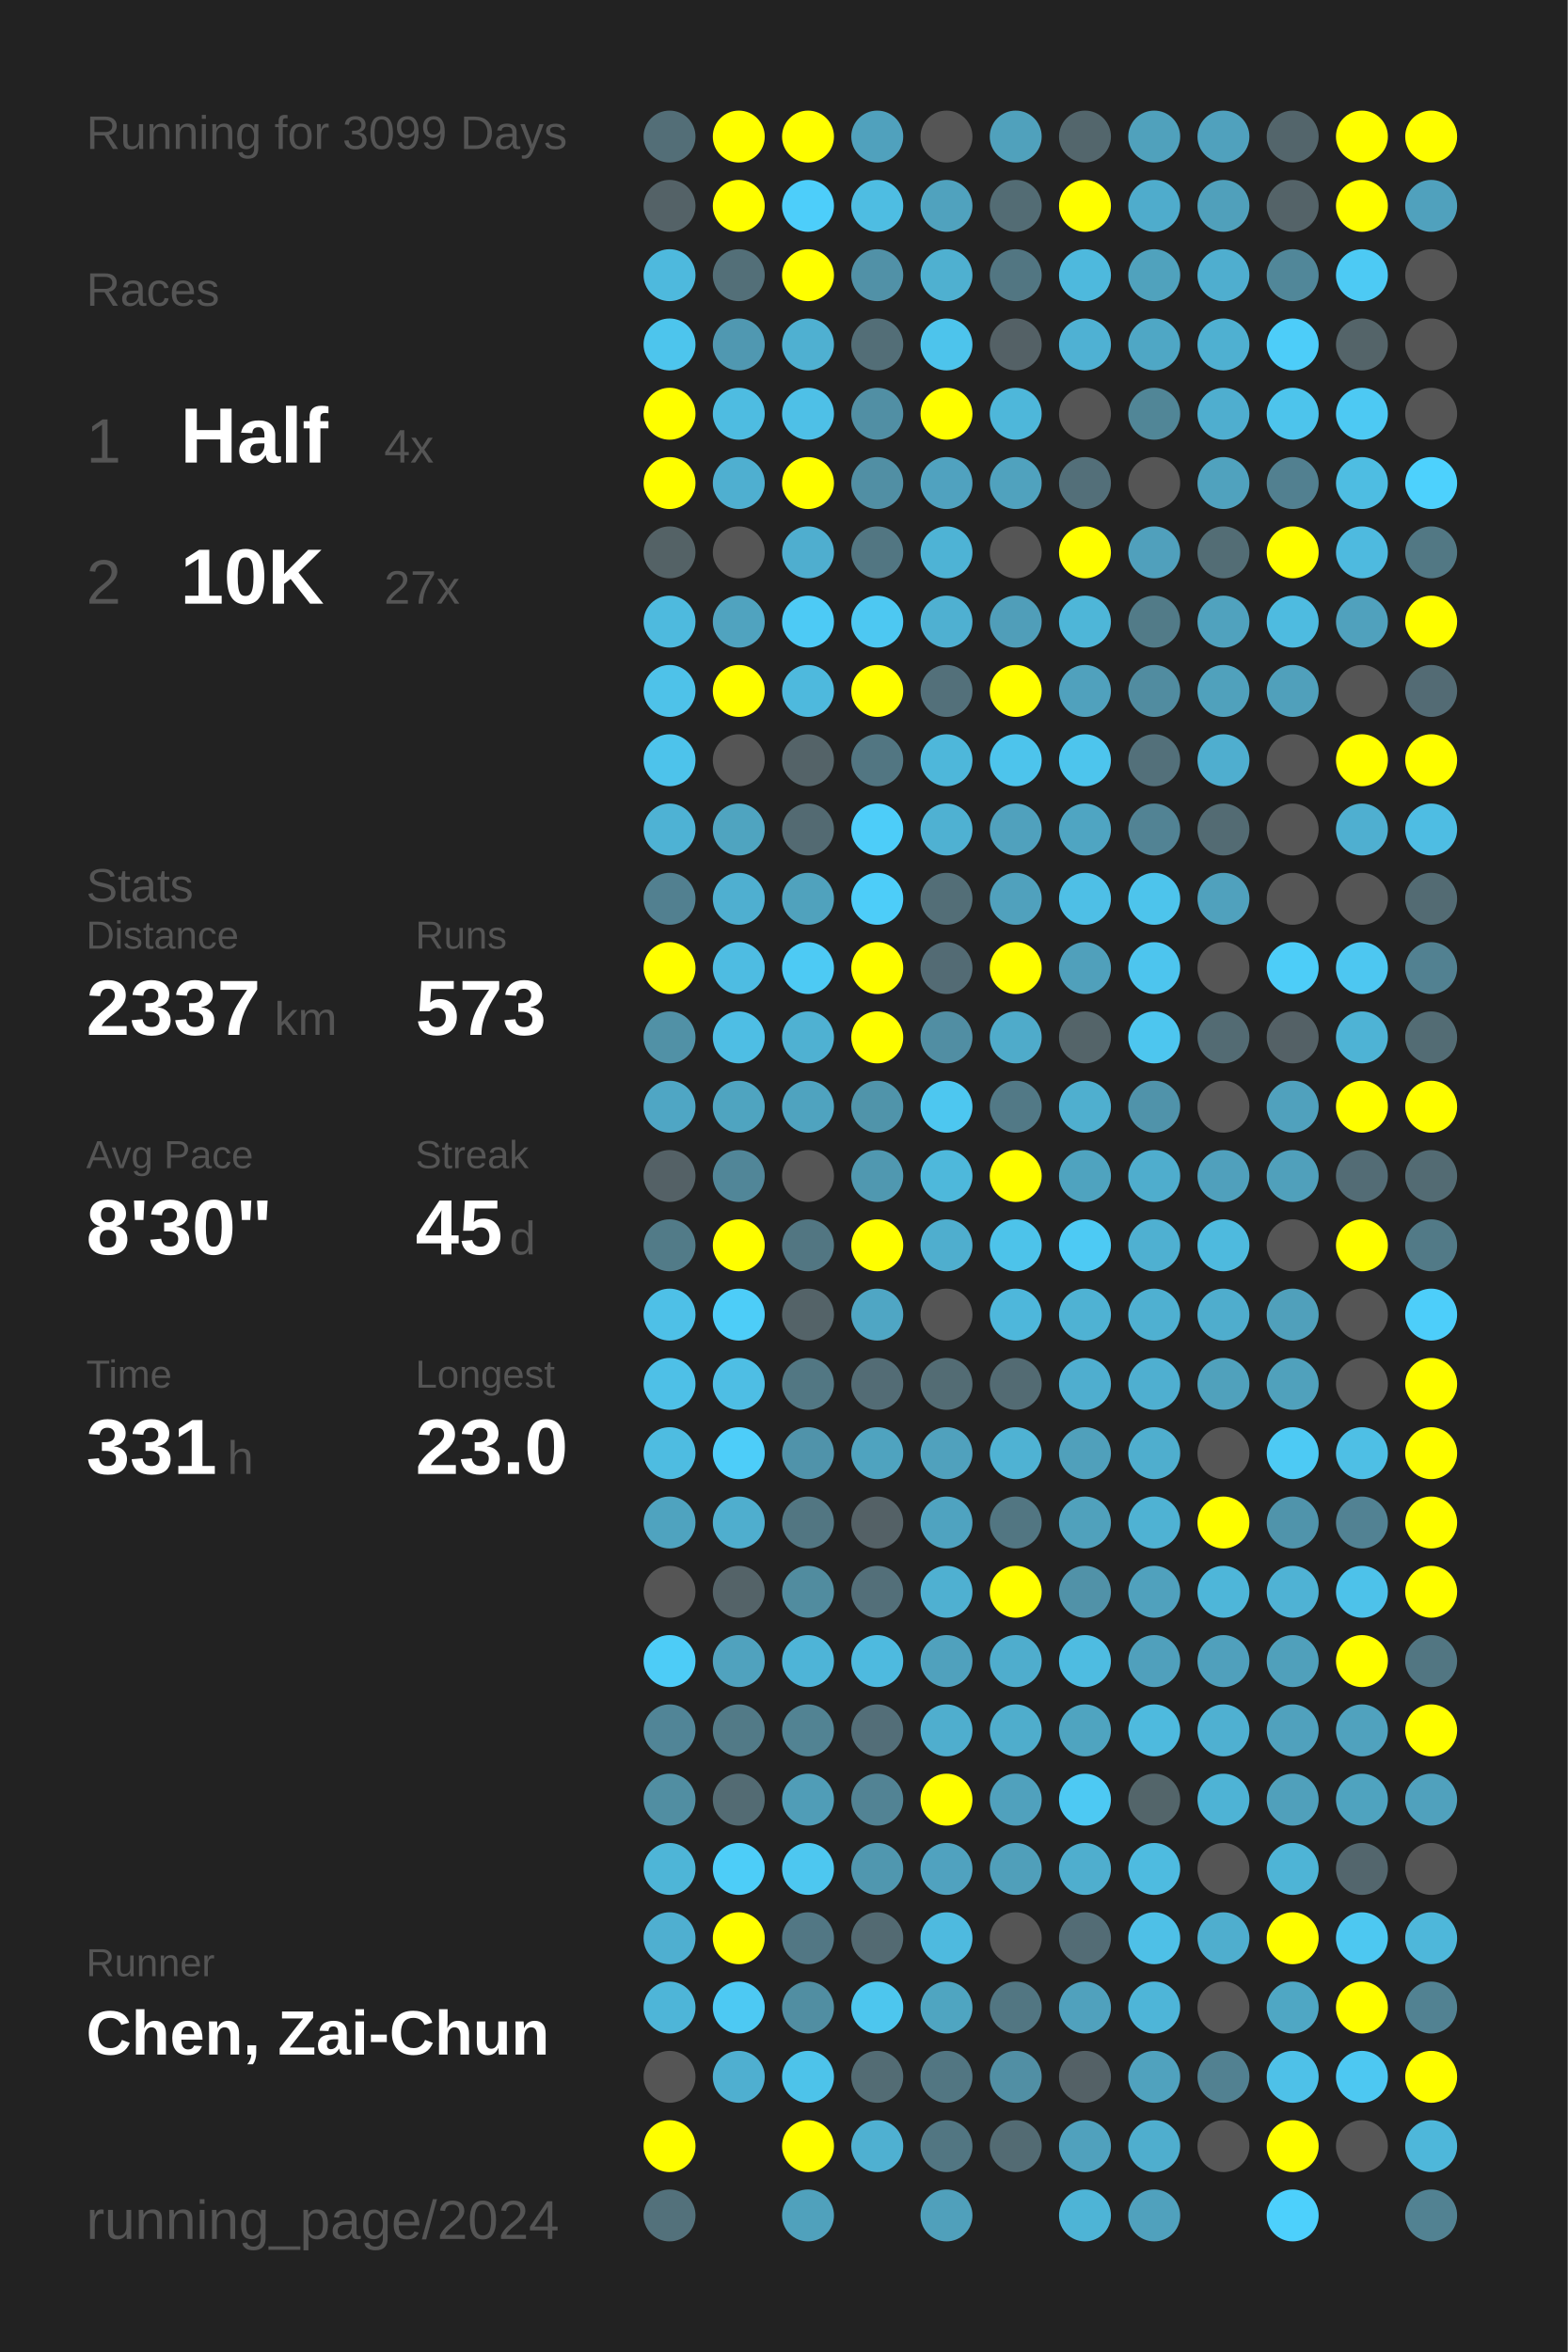
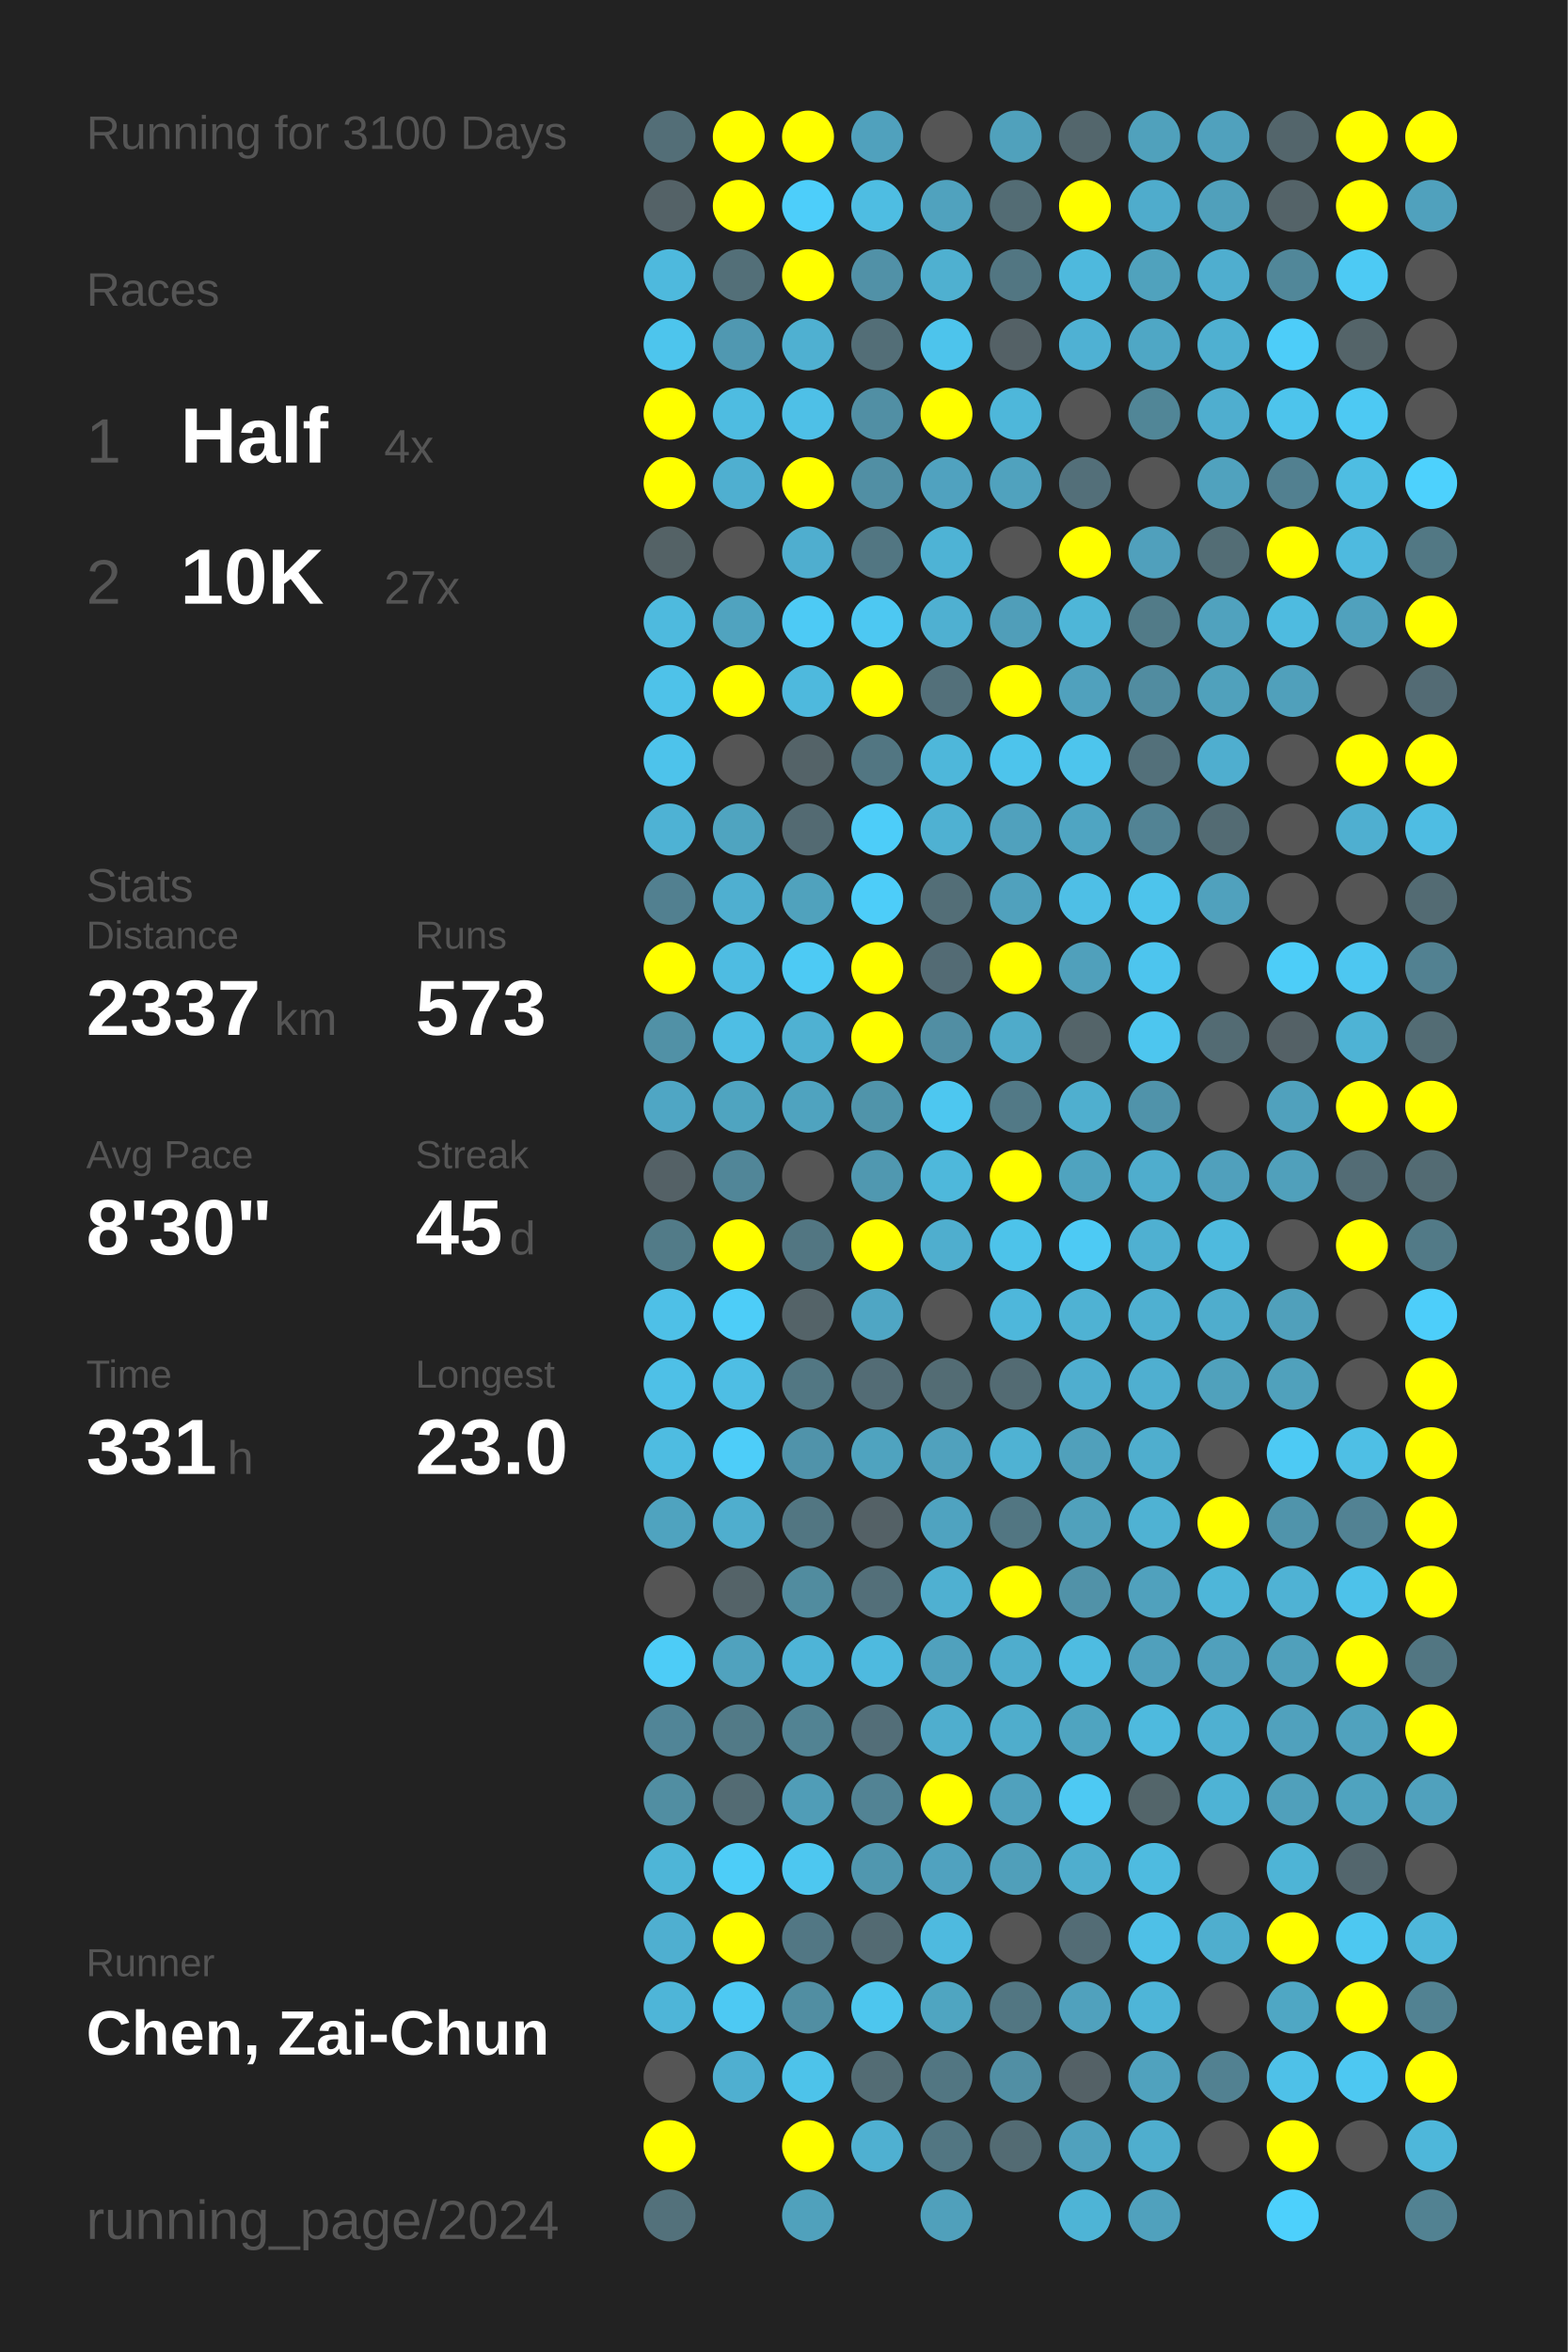
<svg xmlns="http://www.w3.org/2000/svg" baseProfile="full" height="300mm" version="1.1" viewBox="0,0,200,300" width="200mm">
  <defs />
  <rect fill="#222222" height="300" width="200" x="0" y="0" />
-   <text fill="#555555" style="font-size:6px; font-family:Arial;" x="11" y="19">Running for 3099 Days</text>
+   <text fill="#555555" style="font-size:6px; font-family:Arial;" x="11" y="19">Running for 3100 Days</text>
  <text fill="#555555" style="font-size:6px; font-family:Arial;" x="11" y="39">Races</text>
  <text fill="#555555" style="font-size:8px; font-family:Arial;" x="11" y="59">1</text>
  <text fill="#FFFFFF" style="font-size:10px; font-family:Arial; font-weight:bold;" x="23" y="59">Half</text>
  <text fill="#555555" style="font-size:6px; font-family:Arial;" x="49" y="59">4x</text>
  <text fill="#555555" style="font-size:8px; font-family:Arial;" x="11" y="77">2</text>
  <text fill="#FFFFFF" style="font-size:10px; font-family:Arial; font-weight:bold;" x="23" y="77">10K</text>
  <text fill="#555555" style="font-size:6px; font-family:Arial;" x="49" y="77">27x</text>
  <text fill="#555555" style="font-size:6px; font-family:Arial;" x="11" y="115">Stats</text>
  <text fill="#555555" style="font-size:5px; font-family:Arial;" x="11" y="121">Distance</text>
  <text fill="#FFFFFF" style="font-size:10px; font-family:Arial; font-weight:bold;" x="11" y="132">2337</text>
  <text fill="#555555" style="font-size:6px; font-family:Arial;" x="35" y="132">km</text>
  <text fill="#555555" style="font-size:5px; font-family:Arial;" x="53" y="121">Runs</text>
  <text fill="#FFFFFF" style="font-size:10px; font-family:Arial; font-weight:bold;" x="53" y="132">573</text>
  <text fill="#555555" style="font-size:5px; font-family:Arial;" x="11" y="149">Avg Pace</text>
  <text fill="#FFFFFF" style="font-size:10px; font-family:Arial; font-weight:bold;" x="11" y="160">8'30"</text>
  <text fill="#555555" style="font-size:5px; font-family:Arial;" x="53" y="149">Streak</text>
  <text fill="#FFFFFF" style="font-size:10px; font-family:Arial; font-weight:bold;" x="53" y="160">45</text>
  <text fill="#555555" style="font-size:6px; font-family:Arial;" x="65" y="160">d</text>
  <text fill="#555555" style="font-size:5px; font-family:Arial;" x="11" y="177">Time</text>
  <text fill="#FFFFFF" style="font-size:10px; font-family:Arial; font-weight:bold;" x="11" y="188">331</text>
  <text fill="#555555" style="font-size:6px; font-family:Arial;" x="29" y="188">h</text>
  <text fill="#555555" style="font-size:5px; font-family:Arial;" x="53" y="177">Longest</text>
  <text fill="#FFFFFF" style="font-size:10px; font-family:Arial; font-weight:bold;" x="53" y="188">23.0</text>
  <text fill="#555555" style="font-size:5px; font-family:Arial;" x="11" y="252.065">Runner</text>
  <text fill="#FFFFFF" style="font-size:8px; font-family:Arial; font-weight:bold;" x="11" y="262.065">Chen, Zai-Chun</text>
  <text fill="#555555" style="font-size:7px; font-family:Arial;" x="11" y="285.581">running_page/2024</text>
  <circle cx="85.417" cy="17.419" fill="#536e77" r="3.312" />
  <circle cx="85.417" cy="26.258" fill="#546267" r="3.312" />
  <circle cx="85.417" cy="35.097" fill="#4eb9dd" r="3.312" />
  <circle cx="85.417" cy="43.935" fill="#4dc5ed" r="3.312" />
  <circle cx="85.417" cy="52.774" fill="#FFFF00" r="3.312" />
  <circle cx="85.417" cy="61.613" fill="#FFFF00" r="3.312" />
  <circle cx="85.417" cy="70.452" fill="#546266" r="3.312" />
  <circle cx="85.417" cy="79.29" fill="#4ebade" r="3.312" />
  <circle cx="85.417" cy="88.129" fill="#4ec2e9" r="3.312" />
  <circle cx="85.417" cy="96.968" fill="#4dc3eb" r="3.312" />
  <circle cx="85.417" cy="105.806" fill="#4eb2d4" r="3.312" />
  <circle cx="85.417" cy="114.645" fill="#528090" r="3.312" />
  <circle cx="85.417" cy="123.484" fill="#FFFF00" r="3.312" />
  <circle cx="85.417" cy="132.323" fill="#5191a6" r="3.312" />
  <circle cx="85.417" cy="141.161" fill="#4fa6c4" r="3.312" />
  <circle cx="85.417" cy="150" fill="#546166" r="3.312" />
  <circle cx="85.417" cy="158.839" fill="#527b88" r="3.312" />
  <circle cx="85.417" cy="167.677" fill="#4ec0e7" r="3.312" />
  <circle cx="85.417" cy="176.516" fill="#4ec0e7" r="3.312" />
  <circle cx="85.417" cy="185.355" fill="#4ebce1" r="3.312" />
  <circle cx="85.417" cy="194.194" fill="#4fa3bf" r="3.312" />
  <circle cx="85.417" cy="203.032" fill="#555555" r="3.312" />
  <circle cx="85.417" cy="211.871" fill="#4dccf7" r="3.312" />
  <circle cx="85.417" cy="220.71" fill="#518597" r="3.312" />
  <circle cx="85.417" cy="229.548" fill="#518ea2" r="3.312" />
  <circle cx="85.417" cy="238.387" fill="#4eb5d7" r="3.312" />
  <circle cx="85.417" cy="247.226" fill="#4fafd0" r="3.312" />
  <circle cx="85.417" cy="256.065" fill="#4eb5d8" r="3.312" />
  <circle cx="85.417" cy="264.903" fill="#555555" r="3.312" />
  <circle cx="85.417" cy="273.742" fill="#FFFF00" r="3.312" />
  <circle cx="85.417" cy="282.581" fill="#53717b" r="3.312" />
  <circle cx="94.25" cy="17.419" fill="#FFFF00" r="3.312" />
  <circle cx="94.25" cy="26.258" fill="#FFFF00" r="3.312" />
  <circle cx="94.25" cy="35.097" fill="#536f78" r="3.312" />
  <circle cx="94.25" cy="43.935" fill="#5098b1" r="3.312" />
  <circle cx="94.25" cy="52.774" fill="#4ebce1" r="3.312" />
  <circle cx="94.25" cy="61.613" fill="#4fafd0" r="3.312" />
  <circle cx="94.25" cy="70.452" fill="#555555" r="3.312" />
  <circle cx="94.25" cy="79.29" fill="#50a3bf" r="3.312" />
  <circle cx="94.25" cy="88.129" fill="#FFFF00" r="3.312" />
  <circle cx="94.25" cy="96.968" fill="#555555" r="3.312" />
  <circle cx="94.25" cy="105.806" fill="#4fa4c0" r="3.312" />
  <circle cx="94.25" cy="114.645" fill="#4fafd0" r="3.312" />
  <circle cx="94.25" cy="123.484" fill="#4ebce2" r="3.312" />
  <circle cx="94.25" cy="132.323" fill="#4ebee4" r="3.312" />
  <circle cx="94.25" cy="141.161" fill="#4fa4c0" r="3.312" />
  <circle cx="94.25" cy="150" fill="#518698" r="3.312" />
  <circle cx="94.25" cy="158.839" fill="#FFFF00" r="3.312" />
  <circle cx="94.25" cy="167.677" fill="#4dcdf8" r="3.312" />
  <circle cx="94.25" cy="176.516" fill="#4ebee4" r="3.312" />
  <circle cx="94.25" cy="185.355" fill="#4dcdf9" r="3.312" />
  <circle cx="94.25" cy="194.194" fill="#4faece" r="3.312" />
  <circle cx="94.25" cy="203.032" fill="#546368" r="3.312" />
  <circle cx="94.25" cy="211.871" fill="#50a2be" r="3.312" />
  <circle cx="94.25" cy="220.71" fill="#527a87" r="3.312" />
  <circle cx="94.25" cy="229.548" fill="#536b73" r="3.312" />
  <circle cx="94.25" cy="238.387" fill="#4dcdf8" r="3.312" />
  <circle cx="94.25" cy="247.226" fill="#FFFF00" r="3.312" />
  <circle cx="94.25" cy="256.065" fill="#4dc9f3" r="3.312" />
  <circle cx="94.25" cy="264.903" fill="#4fafd0" r="3.312" />
  <circle cx="103.083" cy="17.419" fill="#FFFF00" r="3.312" />
  <circle cx="103.083" cy="26.258" fill="#4dcefa" r="3.312" />
  <circle cx="103.083" cy="35.097" fill="#FFFF00" r="3.312" />
  <circle cx="103.083" cy="43.935" fill="#4fb0d1" r="3.312" />
  <circle cx="103.083" cy="52.774" fill="#4ec0e7" r="3.312" />
  <circle cx="103.083" cy="61.613" fill="#FFFF00" r="3.312" />
  <circle cx="103.083" cy="70.452" fill="#4faecf" r="3.312" />
  <circle cx="103.083" cy="79.29" fill="#4dcaf5" r="3.312" />
  <circle cx="103.083" cy="88.129" fill="#4eb9dd" r="3.312" />
  <circle cx="103.083" cy="96.968" fill="#546368" r="3.312" />
  <circle cx="103.083" cy="105.806" fill="#536a72" r="3.312" />
  <circle cx="103.083" cy="114.645" fill="#50a2bd" r="3.312" />
  <circle cx="103.083" cy="123.484" fill="#4dcaf4" r="3.312" />
  <circle cx="103.083" cy="132.323" fill="#4fb1d2" r="3.312" />
  <circle cx="103.083" cy="141.161" fill="#4fa3bf" r="3.312" />
  <circle cx="103.083" cy="150" fill="#555555" r="3.312" />
  <circle cx="103.083" cy="158.839" fill="#527682" r="3.312" />
  <circle cx="103.083" cy="167.677" fill="#546368" r="3.312" />
  <circle cx="103.083" cy="176.516" fill="#527783" r="3.312" />
  <circle cx="103.083" cy="185.355" fill="#5093aa" r="3.312" />
  <circle cx="103.083" cy="194.194" fill="#527682" r="3.312" />
  <circle cx="103.083" cy="203.032" fill="#518c9f" r="3.312" />
  <circle cx="103.083" cy="211.871" fill="#4eb4d7" r="3.312" />
  <circle cx="103.083" cy="220.71" fill="#528393" r="3.312" />
  <circle cx="103.083" cy="229.548" fill="#509db7" r="3.312" />
  <circle cx="103.083" cy="238.387" fill="#4dc7f0" r="3.312" />
  <circle cx="103.083" cy="247.226" fill="#527784" r="3.312" />
  <circle cx="103.083" cy="256.065" fill="#518ea2" r="3.312" />
  <circle cx="103.083" cy="264.903" fill="#4dc3ea" r="3.312" />
  <circle cx="103.083" cy="273.742" fill="#FFFF00" r="3.312" />
  <circle cx="103.083" cy="282.581" fill="#50a1bc" r="3.312" />
  <circle cx="111.917" cy="17.419" fill="#50a1bd" r="3.312" />
  <circle cx="111.917" cy="26.258" fill="#4ebde2" r="3.312" />
  <circle cx="111.917" cy="35.097" fill="#5191a7" r="3.312" />
  <circle cx="111.917" cy="43.935" fill="#536e77" r="3.312" />
  <circle cx="111.917" cy="52.774" fill="#518fa4" r="3.312" />
  <circle cx="111.917" cy="61.613" fill="#518fa4" r="3.312" />
  <circle cx="111.917" cy="70.452" fill="#527682" r="3.312" />
  <circle cx="111.917" cy="79.29" fill="#4dc8f2" r="3.312" />
  <circle cx="111.917" cy="88.129" fill="#FFFF00" r="3.312" />
  <circle cx="111.917" cy="96.968" fill="#527682" r="3.312" />
  <circle cx="111.917" cy="105.806" fill="#4dcdf9" r="3.312" />
  <circle cx="111.917" cy="114.645" fill="#4dcdf9" r="3.312" />
  <circle cx="111.917" cy="123.484" fill="#FFFF00" r="3.312" />
  <circle cx="111.917" cy="132.323" fill="#FFFF00" r="3.312" />
  <circle cx="111.917" cy="141.161" fill="#5094aa" r="3.312" />
  <circle cx="111.917" cy="150" fill="#5098b0" r="3.312" />
  <circle cx="111.917" cy="158.839" fill="#FFFF00" r="3.312" />
  <circle cx="111.917" cy="167.677" fill="#4fa6c4" r="3.312" />
  <circle cx="111.917" cy="176.516" fill="#536c75" r="3.312" />
  <circle cx="111.917" cy="185.355" fill="#4fa3bf" r="3.312" />
  <circle cx="111.917" cy="194.194" fill="#546166" r="3.312" />
  <circle cx="111.917" cy="203.032" fill="#536f79" r="3.312" />
  <circle cx="111.917" cy="211.871" fill="#4ebadf" r="3.312" />
  <circle cx="111.917" cy="220.71" fill="#536e78" r="3.312" />
  <circle cx="111.917" cy="229.548" fill="#528394" r="3.312" />
  <circle cx="111.917" cy="238.387" fill="#5097af" r="3.312" />
  <circle cx="111.917" cy="247.226" fill="#536a72" r="3.312" />
  <circle cx="111.917" cy="256.065" fill="#4dc6ee" r="3.312" />
  <circle cx="111.917" cy="264.903" fill="#536c74" r="3.312" />
  <circle cx="111.917" cy="273.742" fill="#4fb0d1" r="3.312" />
  <circle cx="120.75" cy="17.419" fill="#555555" r="3.312" />
  <circle cx="120.75" cy="26.258" fill="#50a2be" r="3.312" />
  <circle cx="120.75" cy="35.097" fill="#4fb0d0" r="3.312" />
  <circle cx="120.75" cy="43.935" fill="#4dc4ec" r="3.312" />
  <circle cx="120.75" cy="52.774" fill="#FFFF00" r="3.312" />
  <circle cx="120.75" cy="61.613" fill="#50a2bf" r="3.312" />
  <circle cx="120.75" cy="70.452" fill="#4eb3d5" r="3.312" />
  <circle cx="120.75" cy="79.29" fill="#4fb0d1" r="3.312" />
  <circle cx="120.75" cy="88.129" fill="#53707a" r="3.312" />
  <circle cx="120.75" cy="96.968" fill="#4eb7da" r="3.312" />
  <circle cx="120.75" cy="105.806" fill="#4fb1d2" r="3.312" />
  <circle cx="120.75" cy="114.645" fill="#536e77" r="3.312" />
  <circle cx="120.75" cy="123.484" fill="#536b74" r="3.312" />
  <circle cx="120.75" cy="132.323" fill="#518ea3" r="3.312" />
  <circle cx="120.75" cy="141.161" fill="#4dc7f0" r="3.312" />
  <circle cx="120.75" cy="150" fill="#4eb8db" r="3.312" />
  <circle cx="120.75" cy="158.839" fill="#4faece" r="3.312" />
  <circle cx="120.75" cy="167.677" fill="#555555" r="3.312" />
  <circle cx="120.75" cy="176.516" fill="#536c74" r="3.312" />
  <circle cx="120.75" cy="185.355" fill="#50a1bd" r="3.312" />
  <circle cx="120.75" cy="194.194" fill="#4fa3c0" r="3.312" />
  <circle cx="120.75" cy="203.032" fill="#4fb0d1" r="3.312" />
  <circle cx="120.75" cy="211.871" fill="#50a1bd" r="3.312" />
  <circle cx="120.75" cy="220.71" fill="#4faece" r="3.312" />
  <circle cx="120.75" cy="229.548" fill="#FFFF00" r="3.312" />
  <circle cx="120.75" cy="238.387" fill="#50a2bf" r="3.312" />
  <circle cx="120.75" cy="247.226" fill="#4ebadf" r="3.312" />
  <circle cx="120.75" cy="256.065" fill="#4fa5c1" r="3.312" />
  <circle cx="120.75" cy="264.903" fill="#527682" r="3.312" />
  <circle cx="120.75" cy="273.742" fill="#527682" r="3.312" />
  <circle cx="120.75" cy="282.581" fill="#50a0bb" r="3.312" />
  <circle cx="129.583" cy="17.419" fill="#50a1bc" r="3.312" />
  <circle cx="129.583" cy="26.258" fill="#536c74" r="3.312" />
  <circle cx="129.583" cy="35.097" fill="#527682" r="3.312" />
  <circle cx="129.583" cy="43.935" fill="#546166" r="3.312" />
  <circle cx="129.583" cy="52.774" fill="#4eb7da" r="3.312" />
  <circle cx="129.583" cy="61.613" fill="#50a2be" r="3.312" />
  <circle cx="129.583" cy="70.452" fill="#555555" r="3.312" />
  <circle cx="129.583" cy="79.29" fill="#509eb9" r="3.312" />
  <circle cx="129.583" cy="88.129" fill="#FFFF00" r="3.312" />
  <circle cx="129.583" cy="96.968" fill="#4dc4ec" r="3.312" />
  <circle cx="129.583" cy="105.806" fill="#50a1bd" r="3.312" />
  <circle cx="129.583" cy="114.645" fill="#50a1bd" r="3.312" />
  <circle cx="129.583" cy="123.484" fill="#FFFF00" r="3.312" />
  <circle cx="129.583" cy="132.323" fill="#4fabca" r="3.312" />
  <circle cx="129.583" cy="141.161" fill="#527986" r="3.312" />
  <circle cx="129.583" cy="150" fill="#FFFF00" r="3.312" />
  <circle cx="129.583" cy="158.839" fill="#4dc3ea" r="3.312" />
  <circle cx="129.583" cy="167.677" fill="#4eb7db" r="3.312" />
  <circle cx="129.583" cy="176.516" fill="#536b73" r="3.312" />
  <circle cx="129.583" cy="185.355" fill="#4fb2d3" r="3.312" />
  <circle cx="129.583" cy="194.194" fill="#527682" r="3.312" />
  <circle cx="129.583" cy="203.032" fill="#FFFF00" r="3.312" />
  <circle cx="129.583" cy="211.871" fill="#4fadcd" r="3.312" />
  <circle cx="129.583" cy="220.71" fill="#4fadcc" r="3.312" />
  <circle cx="129.583" cy="229.548" fill="#50a1bd" r="3.312" />
  <circle cx="129.583" cy="238.387" fill="#509fba" r="3.312" />
  <circle cx="129.583" cy="247.226" fill="#555555" r="3.312" />
  <circle cx="129.583" cy="256.065" fill="#527682" r="3.312" />
  <circle cx="129.583" cy="264.903" fill="#518fa4" r="3.312" />
  <circle cx="129.583" cy="273.742" fill="#536b73" r="3.312" />
  <circle cx="138.417" cy="17.419" fill="#53666c" r="3.312" />
  <circle cx="138.417" cy="26.258" fill="#FFFF00" r="3.312" />
  <circle cx="138.417" cy="35.097" fill="#4eb9dd" r="3.312" />
  <circle cx="138.417" cy="43.935" fill="#4fb1d3" r="3.312" />
  <circle cx="138.417" cy="52.774" fill="#555555" r="3.312" />
  <circle cx="138.417" cy="61.613" fill="#536f79" r="3.312" />
  <circle cx="138.417" cy="70.452" fill="#FFFF00" r="3.312" />
  <circle cx="138.417" cy="79.29" fill="#4eb6d8" r="3.312" />
  <circle cx="138.417" cy="88.129" fill="#50a1bd" r="3.312" />
  <circle cx="138.417" cy="96.968" fill="#4dc5ed" r="3.312" />
  <circle cx="138.417" cy="105.806" fill="#4fa5c2" r="3.312" />
  <circle cx="138.417" cy="114.645" fill="#4ebfe6" r="3.312" />
  <circle cx="138.417" cy="123.484" fill="#50a0bb" r="3.312" />
  <circle cx="138.417" cy="132.323" fill="#546469" r="3.312" />
  <circle cx="138.417" cy="141.161" fill="#4fafcf" r="3.312" />
  <circle cx="138.417" cy="150" fill="#4fa3bf" r="3.312" />
  <circle cx="138.417" cy="158.839" fill="#4dcaf4" r="3.312" />
  <circle cx="138.417" cy="167.677" fill="#4fb2d3" r="3.312" />
  <circle cx="138.417" cy="176.516" fill="#4faecf" r="3.312" />
  <circle cx="138.417" cy="185.355" fill="#50a0bb" r="3.312" />
  <circle cx="138.417" cy="194.194" fill="#50a1bc" r="3.312" />
  <circle cx="138.417" cy="203.032" fill="#5192a8" r="3.312" />
  <circle cx="138.417" cy="211.871" fill="#4ebce1" r="3.312" />
  <circle cx="138.417" cy="220.71" fill="#4fa4c0" r="3.312" />
  <circle cx="138.417" cy="229.548" fill="#4dc9f3" r="3.312" />
  <circle cx="138.417" cy="238.387" fill="#4faece" r="3.312" />
  <circle cx="138.417" cy="247.226" fill="#536c75" r="3.312" />
  <circle cx="138.417" cy="256.065" fill="#50a1bd" r="3.312" />
  <circle cx="138.417" cy="264.903" fill="#546166" r="3.312" />
  <circle cx="138.417" cy="273.742" fill="#50a1bd" r="3.312" />
  <circle cx="138.417" cy="282.581" fill="#4eb4d6" r="3.312" />
  <circle cx="147.25" cy="17.419" fill="#50a1bc" r="3.312" />
  <circle cx="147.25" cy="26.258" fill="#4faccc" r="3.312" />
  <circle cx="147.25" cy="35.097" fill="#50a2bd" r="3.312" />
  <circle cx="147.25" cy="43.935" fill="#4fa7c5" r="3.312" />
  <circle cx="147.25" cy="52.774" fill="#518697" r="3.312" />
  <circle cx="147.25" cy="61.613" fill="#555555" r="3.312" />
  <circle cx="147.25" cy="70.452" fill="#50a0bc" r="3.312" />
  <circle cx="147.25" cy="79.29" fill="#527b88" r="3.312" />
  <circle cx="147.25" cy="88.129" fill="#518ca0" r="3.312" />
  <circle cx="147.25" cy="96.968" fill="#53707a" r="3.312" />
  <circle cx="147.25" cy="105.806" fill="#528394" r="3.312" />
  <circle cx="147.25" cy="114.645" fill="#4dc4ec" r="3.312" />
  <circle cx="147.25" cy="123.484" fill="#4dc5ee" r="3.312" />
  <circle cx="147.25" cy="132.323" fill="#4dc6ef" r="3.312" />
  <circle cx="147.25" cy="141.161" fill="#5093aa" r="3.312" />
  <circle cx="147.25" cy="150" fill="#4fadcd" r="3.312" />
  <circle cx="147.25" cy="158.839" fill="#4fb0d1" r="3.312" />
  <circle cx="147.25" cy="167.677" fill="#4fb0d1" r="3.312" />
  <circle cx="147.25" cy="176.516" fill="#4fafd0" r="3.312" />
  <circle cx="147.25" cy="185.355" fill="#4faece" r="3.312" />
  <circle cx="147.25" cy="194.194" fill="#4fb2d3" r="3.312" />
  <circle cx="147.25" cy="203.032" fill="#50a1bd" r="3.312" />
  <circle cx="147.25" cy="211.871" fill="#50a0bc" r="3.312" />
  <circle cx="147.25" cy="220.71" fill="#4ebade" r="3.312" />
  <circle cx="147.25" cy="229.548" fill="#53656a" r="3.312" />
  <circle cx="147.25" cy="238.387" fill="#4ebbe0" r="3.312" />
  <circle cx="147.25" cy="247.226" fill="#4ec0e7" r="3.312" />
  <circle cx="147.25" cy="256.065" fill="#4eb5d8" r="3.312" />
  <circle cx="147.25" cy="264.903" fill="#50a2be" r="3.312" />
  <circle cx="147.25" cy="273.742" fill="#4faece" r="3.312" />
  <circle cx="147.25" cy="282.581" fill="#50a1bd" r="3.312" />
  <circle cx="156.083" cy="17.419" fill="#50a1bd" r="3.312" />
  <circle cx="156.083" cy="26.258" fill="#50a0bb" r="3.312" />
  <circle cx="156.083" cy="35.097" fill="#4faecf" r="3.312" />
  <circle cx="156.083" cy="43.935" fill="#4fb0d1" r="3.312" />
  <circle cx="156.083" cy="52.774" fill="#4faecf" r="3.312" />
  <circle cx="156.083" cy="61.613" fill="#50a2be" r="3.312" />
  <circle cx="156.083" cy="70.452" fill="#536d75" r="3.312" />
  <circle cx="156.083" cy="79.29" fill="#50a2be" r="3.312" />
  <circle cx="156.083" cy="88.129" fill="#50a1bc" r="3.312" />
  <circle cx="156.083" cy="96.968" fill="#4faecf" r="3.312" />
  <circle cx="156.083" cy="105.806" fill="#536b73" r="3.312" />
  <circle cx="156.083" cy="114.645" fill="#50a1bd" r="3.312" />
  <circle cx="156.083" cy="123.484" fill="#555555" r="3.312" />
  <circle cx="156.083" cy="132.323" fill="#536b73" r="3.312" />
  <circle cx="156.083" cy="141.161" fill="#555555" r="3.312" />
  <circle cx="156.083" cy="150" fill="#50a0bc" r="3.312" />
  <circle cx="156.083" cy="158.839" fill="#4ebade" r="3.312" />
  <circle cx="156.083" cy="167.677" fill="#4fadcd" r="3.312" />
  <circle cx="156.083" cy="176.516" fill="#50a1bc" r="3.312" />
  <circle cx="156.083" cy="185.355" fill="#555555" r="3.312" />
  <circle cx="156.083" cy="194.194" fill="#FFFF00" r="3.312" />
  <circle cx="156.083" cy="203.032" fill="#4eb6d9" r="3.312" />
  <circle cx="156.083" cy="211.871" fill="#50a0bc" r="3.312" />
  <circle cx="156.083" cy="220.71" fill="#4fb0d1" r="3.312" />
  <circle cx="156.083" cy="229.548" fill="#4eb3d5" r="3.312" />
  <circle cx="156.083" cy="238.387" fill="#555555" r="3.312" />
  <circle cx="156.083" cy="247.226" fill="#4faece" r="3.312" />
  <circle cx="156.083" cy="256.065" fill="#555555" r="3.312" />
  <circle cx="156.083" cy="264.903" fill="#528191" r="3.312" />
  <circle cx="156.083" cy="273.742" fill="#555555" r="3.312" />
  <circle cx="164.917" cy="17.419" fill="#53656b" r="3.312" />
  <circle cx="164.917" cy="26.258" fill="#546368" r="3.312" />
  <circle cx="164.917" cy="35.097" fill="#518799" r="3.312" />
  <circle cx="164.917" cy="43.935" fill="#4dcdf9" r="3.312" />
  <circle cx="164.917" cy="52.774" fill="#4dc4ec" r="3.312" />
  <circle cx="164.917" cy="61.613" fill="#528090" r="3.312" />
  <circle cx="164.917" cy="70.452" fill="#FFFF00" r="3.312" />
  <circle cx="164.917" cy="79.29" fill="#4ebbe0" r="3.312" />
  <circle cx="164.917" cy="88.129" fill="#50a0bb" r="3.312" />
  <circle cx="164.917" cy="96.968" fill="#555555" r="3.312" />
  <circle cx="164.917" cy="105.806" fill="#555555" r="3.312" />
  <circle cx="164.917" cy="114.645" fill="#555555" r="3.312" />
  <circle cx="164.917" cy="123.484" fill="#4dcdf8" r="3.312" />
  <circle cx="164.917" cy="132.323" fill="#546166" r="3.312" />
  <circle cx="164.917" cy="141.161" fill="#50a1bd" r="3.312" />
  <circle cx="164.917" cy="150" fill="#50a0bb" r="3.312" />
  <circle cx="164.917" cy="158.839" fill="#555555" r="3.312" />
  <circle cx="164.917" cy="167.677" fill="#50a0bb" r="3.312" />
  <circle cx="164.917" cy="176.516" fill="#50a1bc" r="3.312" />
  <circle cx="164.917" cy="185.355" fill="#4dcaf4" r="3.312" />
  <circle cx="164.917" cy="194.194" fill="#5094ab" r="3.312" />
  <circle cx="164.917" cy="203.032" fill="#4fb2d4" r="3.312" />
  <circle cx="164.917" cy="211.871" fill="#50a0bb" r="3.312" />
  <circle cx="164.917" cy="220.71" fill="#50a1bd" r="3.312" />
  <circle cx="164.917" cy="229.548" fill="#50a0bb" r="3.312" />
  <circle cx="164.917" cy="238.387" fill="#4eb4d6" r="3.312" />
  <circle cx="164.917" cy="247.226" fill="#FFFF00" r="3.312" />
  <circle cx="164.917" cy="256.065" fill="#4fa7c4" r="3.312" />
  <circle cx="164.917" cy="264.903" fill="#4ec1e8" r="3.312" />
  <circle cx="164.917" cy="273.742" fill="#FFFF00" r="3.312" />
  <circle cx="164.917" cy="282.581" fill="#4dd0fc" r="3.312" />
  <circle cx="173.75" cy="17.419" fill="#FFFF00" r="3.312" />
  <circle cx="173.75" cy="26.258" fill="#FFFF00" r="3.312" />
  <circle cx="173.75" cy="35.097" fill="#4dcaf4" r="3.312" />
  <circle cx="173.75" cy="43.935" fill="#546469" r="3.312" />
  <circle cx="173.75" cy="52.774" fill="#4dc9f3" r="3.312" />
  <circle cx="173.75" cy="61.613" fill="#4ebde2" r="3.312" />
  <circle cx="173.75" cy="70.452" fill="#4ebadf" r="3.312" />
  <circle cx="173.75" cy="79.29" fill="#50a1bd" r="3.312" />
  <circle cx="173.75" cy="88.129" fill="#555555" r="3.312" />
  <circle cx="173.75" cy="96.968" fill="#FFFF00" r="3.312" />
  <circle cx="173.75" cy="105.806" fill="#4fafd0" r="3.312" />
  <circle cx="173.75" cy="114.645" fill="#555555" r="3.312" />
  <circle cx="173.75" cy="123.484" fill="#4dc7f1" r="3.312" />
  <circle cx="173.75" cy="132.323" fill="#4eb3d5" r="3.312" />
  <circle cx="173.75" cy="141.161" fill="#FFFF00" r="3.312" />
  <circle cx="173.75" cy="150" fill="#536c75" r="3.312" />
  <circle cx="173.75" cy="158.839" fill="#FFFF00" r="3.312" />
  <circle cx="173.75" cy="167.677" fill="#555555" r="3.312" />
  <circle cx="173.75" cy="176.516" fill="#555555" r="3.312" />
  <circle cx="173.75" cy="185.355" fill="#4ebfe5" r="3.312" />
  <circle cx="173.75" cy="194.194" fill="#528293" r="3.312" />
  <circle cx="173.75" cy="203.032" fill="#4dc2ea" r="3.312" />
  <circle cx="173.75" cy="211.871" fill="#FFFF00" r="3.312" />
  <circle cx="173.75" cy="220.71" fill="#50a2be" r="3.312" />
  <circle cx="173.75" cy="229.548" fill="#4fa3bf" r="3.312" />
  <circle cx="173.75" cy="238.387" fill="#53666d" r="3.312" />
  <circle cx="173.75" cy="247.226" fill="#4dc8f1" r="3.312" />
  <circle cx="173.75" cy="256.065" fill="#FFFF00" r="3.312" />
  <circle cx="173.75" cy="264.903" fill="#4dc8f2" r="3.312" />
  <circle cx="173.75" cy="273.742" fill="#555555" r="3.312" />
  <circle cx="182.583" cy="17.419" fill="#FFFF00" r="3.312" />
  <circle cx="182.583" cy="26.258" fill="#50a1bd" r="3.312" />
  <circle cx="182.583" cy="35.097" fill="#555555" r="3.312" />
  <circle cx="182.583" cy="43.935" fill="#555555" r="3.312" />
  <circle cx="182.583" cy="52.774" fill="#555555" r="3.312" />
  <circle cx="182.583" cy="61.613" fill="#4dd1fd" r="3.312" />
  <circle cx="182.583" cy="70.452" fill="#527884" r="3.312" />
  <circle cx="182.583" cy="79.29" fill="#FFFF00" r="3.312" />
  <circle cx="182.583" cy="88.129" fill="#536b74" r="3.312" />
  <circle cx="182.583" cy="96.968" fill="#FFFF00" r="3.312" />
  <circle cx="182.583" cy="105.806" fill="#4ebde3" r="3.312" />
  <circle cx="182.583" cy="114.645" fill="#536b73" r="3.312" />
  <circle cx="182.583" cy="123.484" fill="#528191" r="3.312" />
  <circle cx="182.583" cy="132.323" fill="#536c74" r="3.312" />
  <circle cx="182.583" cy="141.161" fill="#FFFF00" r="3.312" />
  <circle cx="182.583" cy="150" fill="#536b73" r="3.312" />
  <circle cx="182.583" cy="158.839" fill="#527a87" r="3.312" />
  <circle cx="182.583" cy="167.677" fill="#4dcefa" r="3.312" />
  <circle cx="182.583" cy="176.516" fill="#FFFF00" r="3.312" />
  <circle cx="182.583" cy="185.355" fill="#FFFF00" r="3.312" />
  <circle cx="182.583" cy="194.194" fill="#FFFF00" r="3.312" />
  <circle cx="182.583" cy="203.032" fill="#FFFF00" r="3.312" />
  <circle cx="182.583" cy="211.871" fill="#527682" r="3.312" />
  <circle cx="182.583" cy="220.71" fill="#FFFF00" r="3.312" />
  <circle cx="182.583" cy="229.548" fill="#50a1bd" r="3.312" />
  <circle cx="182.583" cy="238.387" fill="#555555" r="3.312" />
  <circle cx="182.583" cy="247.226" fill="#4eb7da" r="3.312" />
  <circle cx="182.583" cy="256.065" fill="#528292" r="3.312" />
  <circle cx="182.583" cy="264.903" fill="#FFFF00" r="3.312" />
  <circle cx="182.583" cy="273.742" fill="#4eb7da" r="3.312" />
  <circle cx="182.583" cy="282.581" fill="#528292" r="3.312" />
</svg>
